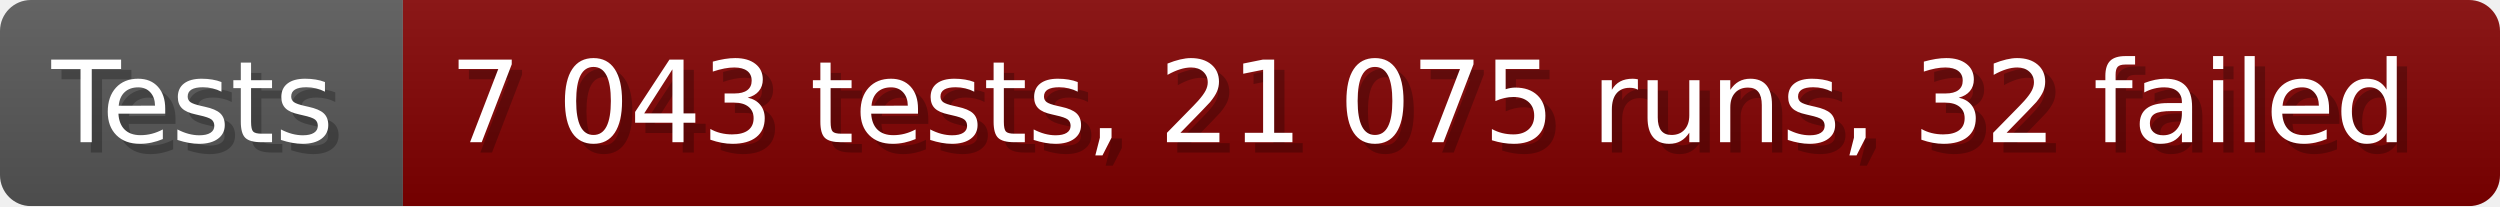
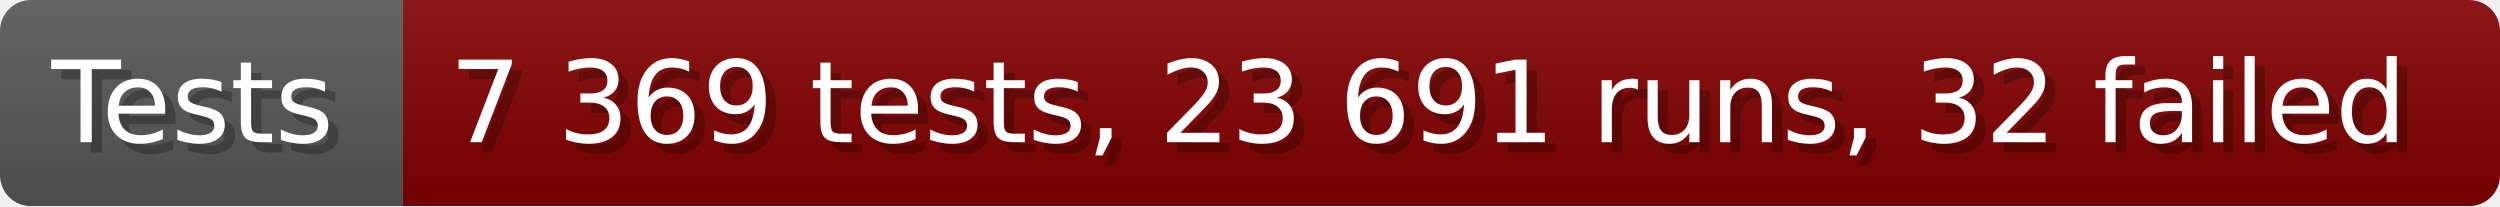
- <svg xmlns="http://www.w3.org/2000/svg" width="242.6" height="20" viewBox="0 0 2426 200" role="img" aria-label="Tests: 7 043 tests, 21 075 runs, 32 failed">
+ <svg xmlns="http://www.w3.org/2000/svg" width="242.6" height="20" viewBox="0 0 2426 200" role="img" aria-label="Tests: 7 369 tests, 23 691 runs, 32 failed">
  <linearGradient id="a" x2="0" y2="100%">
    <stop offset="0" stop-opacity=".1" stop-color="#EEE" />
    <stop offset="1" stop-opacity=".1" />
  </linearGradient>
  <mask id="m">
    <rect width="2426" height="200" rx="30" fill="#FFF" />
  </mask>
  <g mask="url(#m)">
    <rect width="391" height="200" fill="#555" />
    <rect width="2035" height="200" fill="#800000" x="391" />
    <rect width="2426" height="200" fill="url(#a)" />
  </g>
  <g aria-hidden="true" fill="#fff" text-anchor="start" font-family="Verdana,DejaVu Sans,sans-serif" font-size="110">
    <text x="60" y="148" textLength="291" fill="#000" opacity="0.25">Tests</text>
    <text x="50" y="138" textLength="291">Tests</text>
-     <text x="446" y="148" textLength="1935" fill="#000" opacity="0.25">7 043 tests, 21 075 runs, 32 failed</text>
-     <text x="436" y="138" textLength="1935">7 043 tests, 21 075 runs, 32 failed</text>
+     <text x="446" y="148" textLength="1935" fill="#000" opacity="0.25">7 369 tests, 23 691 runs, 32 failed</text>
+     <text x="436" y="138" textLength="1935">7 369 tests, 23 691 runs, 32 failed</text>
  </g>
</svg>
